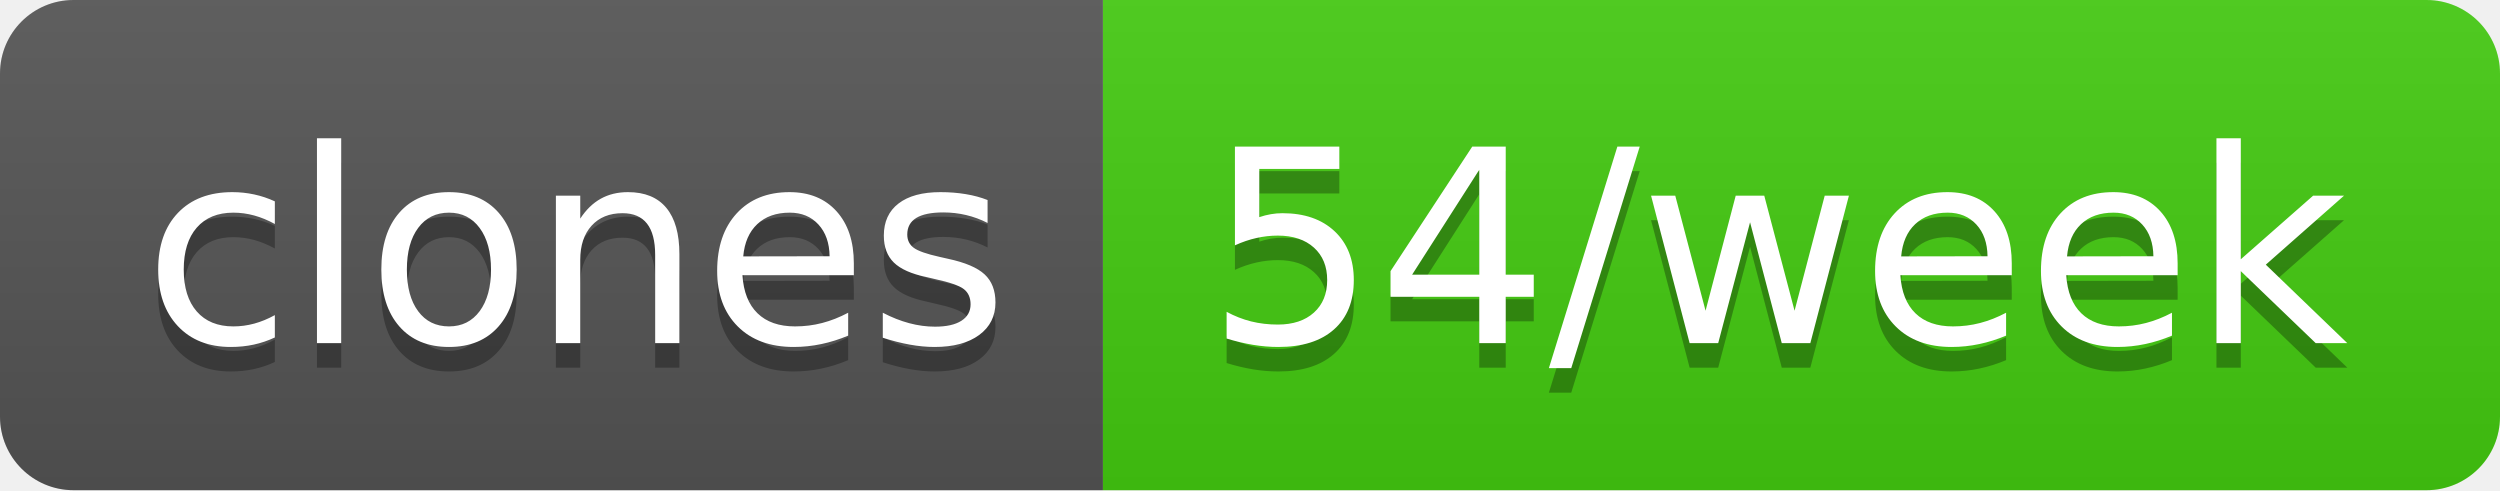
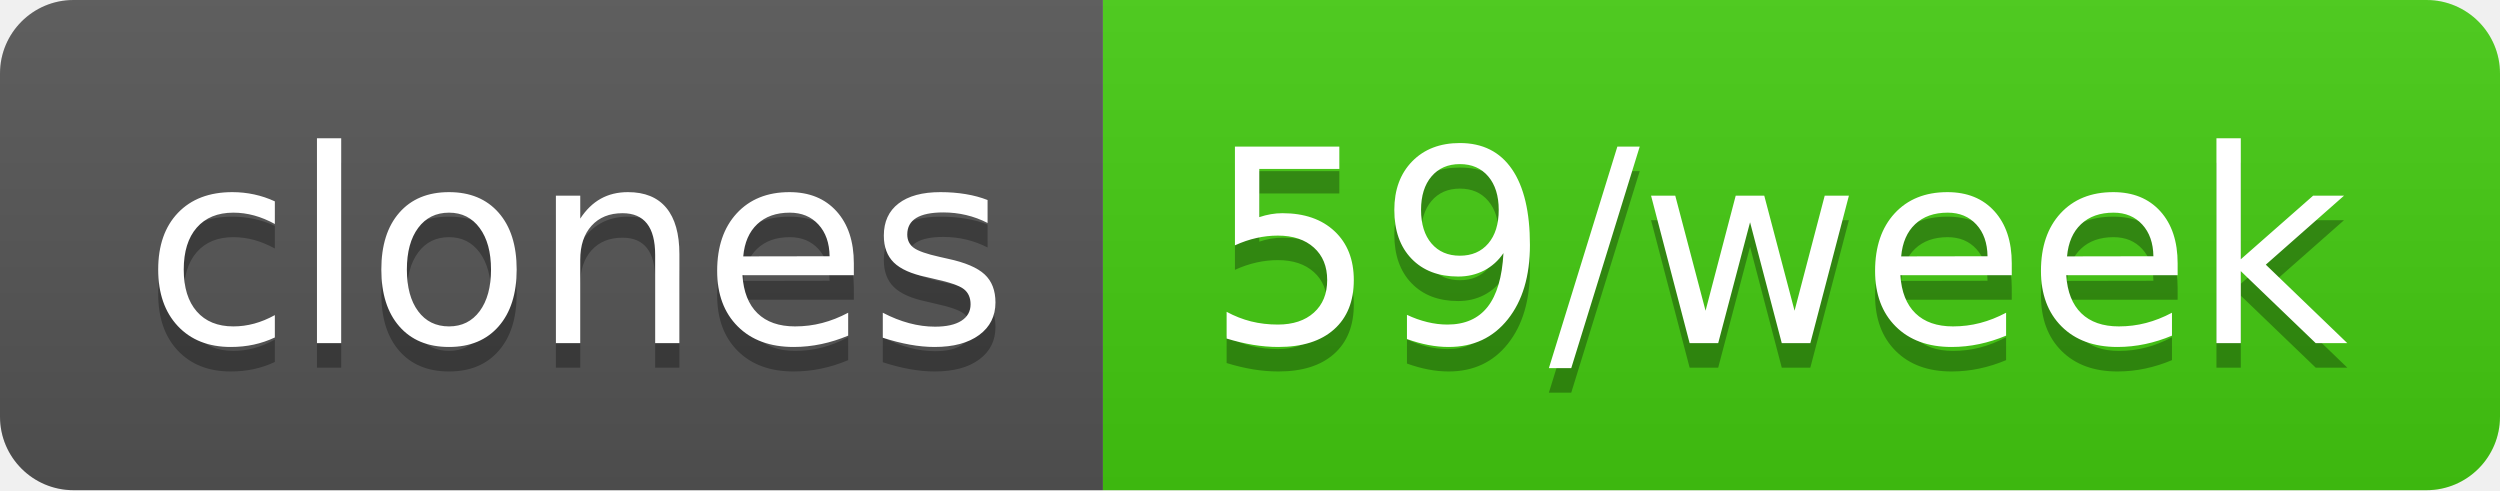
- <svg xmlns="http://www.w3.org/2000/svg" width="102" height="20" role="img" aria-label="clones: 54/week">
+ <svg xmlns="http://www.w3.org/2000/svg" width="102" height="20" role="img" aria-label="clones: 59/week">
  <linearGradient id="s" x2="0" y2="100%">
    <stop offset="0" stop-color="#bbb" stop-opacity=".1" />
    <stop offset="1" stop-opacity=".1" />
  </linearGradient>
  <clipPath id="r">
    <rect width="102" height="20" rx="3" fill="#fff" />
  </clipPath>
  <g clip-path="url(#r)">
    <rect width="45" height="20" fill="#555" />
    <rect x="45" width="57" height="20" fill="#4c1" />
    <rect width="102" height="20" fill="url(#s)" />
  </g>
  <g fill="#fff" text-anchor="middle" font-family="Verdana,Geneva,DejaVu Sans,sans-serif" text-rendering="geometricPrecision" font-size="110">
    <text aria-hidden="true" x="235" y="150" fill="#010101" fill-opacity=".3" transform="scale(.1)" textLength="350">clones</text>
    <text x="235" y="140" transform="scale(.1)" fill="#fff" textLength="350">clones</text>
-     <text aria-hidden="true" x="725" y="150" fill="#010101" fill-opacity=".3" transform="scale(.1)" textLength="470">54/week</text>
-     <text x="725" y="140" transform="scale(.1)" fill="#fff" textLength="470">54/week</text>
+     <text aria-hidden="true" x="725" y="150" fill="#010101" fill-opacity=".3" transform="scale(.1)" textLength="470">59/week</text>
+     <text x="725" y="140" transform="scale(.1)" fill="#fff" textLength="470">59/week</text>
  </g>
</svg>
